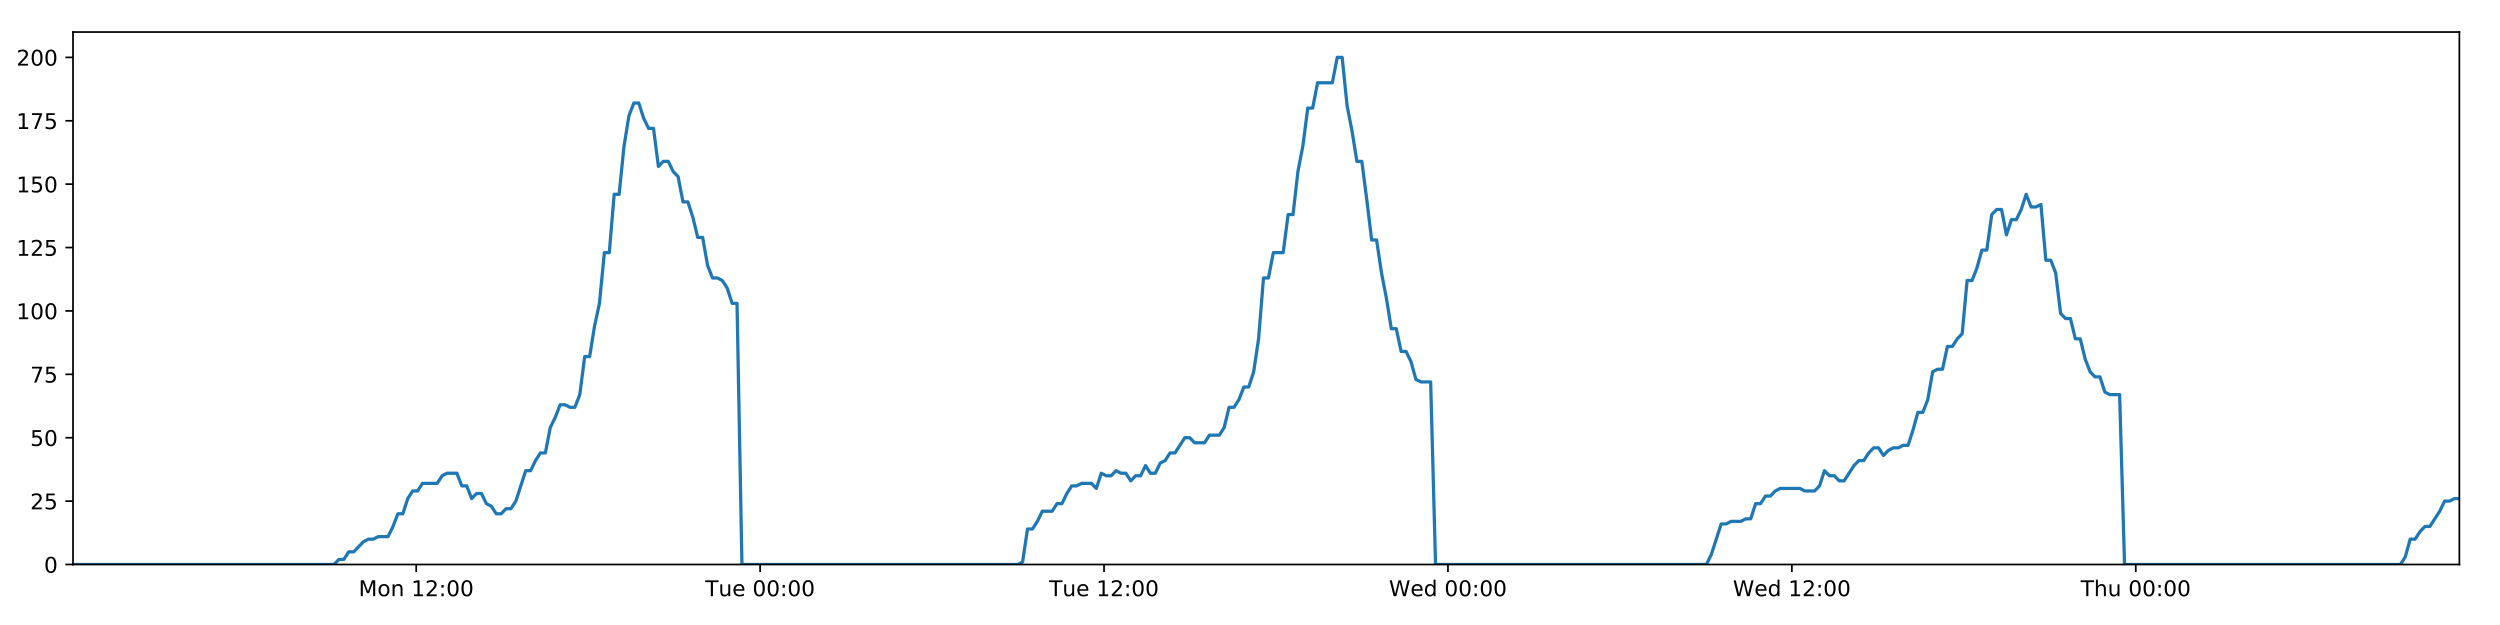
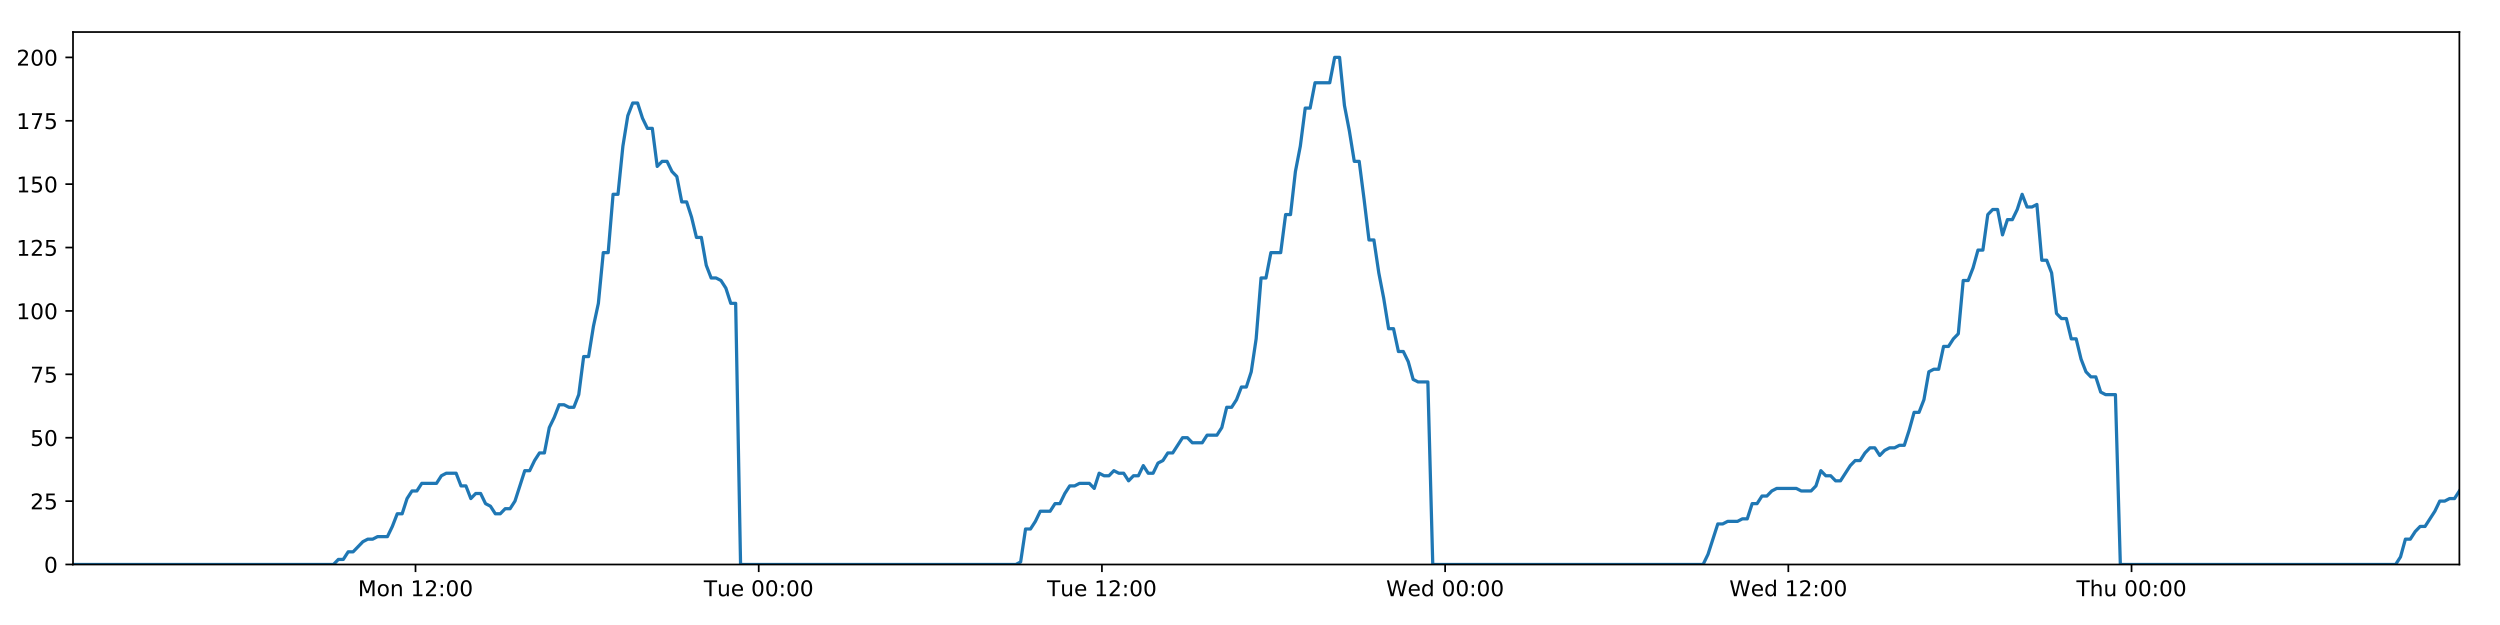
<svg xmlns="http://www.w3.org/2000/svg" xmlns:xlink="http://www.w3.org/1999/xlink" height="288pt" version="1.1" viewBox="0 0 1152 288" width="1152pt">
  <defs>
    <style type="text/css">
*{stroke-linecap:butt;stroke-linejoin:round;}
  </style>
  </defs>
  <g id="figure_1">
    <g id="patch_1">
      <path d="M 0 288  L 1152 288  L 1152 0  L 0 0  z " style="fill:#ffffff;" />
    </g>
    <g id="axes_1">
      <g id="patch_2">
        <path d="M 33.64 260.12  L 1133.28 260.12  L 1133.28 14.76  L 33.64 14.76  z " style="fill:#ffffff;" />
      </g>
      <g id="matplotlib.axis_1">
        <g id="xtick_1">
          <g id="line2d_1">
            <defs>
-               <path d="M 0 0  L 0 3.5  " id="m4f2dd85626" style="stroke:#000000;stroke-width:0.8;" />
-             </defs>
-             <g>
-               <use style="stroke:#000000;stroke-width:0.8;" x="191.793" xlink:href="#m4f2dd85626" y="260.12" />
+               <path d="M 0 0  L 0 3.5  " id="m5c662ffc8f" style="stroke:#000000;stroke-width:0.8;" />
+             </defs>
+             <g>
+               <use style="stroke:#000000;stroke-width:0.8;" x="191.468" xlink:href="#m5c662ffc8f" y="260.12" />
            </g>
          </g>
          <g id="text_1">
            <defs>
              <path d="M 9.812 72.906  L 24.516 72.906  L 43.109 23.297  L 61.812 72.906  L 76.516 72.906  L 76.516 0  L 66.891 0  L 66.891 64.016  L 48.094 14.016  L 38.188 14.016  L 19.391 64.016  L 19.391 0  L 9.812 0  z " id="DejaVuSans-77" />
              <path d="M 30.609 48.391  Q 23.391 48.391 19.188 42.75  Q 14.984 37.109 14.984 27.297  Q 14.984 17.484 19.156 11.844  Q 23.344 6.203 30.609 6.203  Q 37.797 6.203 41.984 11.859  Q 46.188 17.531 46.188 27.297  Q 46.188 37.016 41.984 42.703  Q 37.797 48.391 30.609 48.391  z M 30.609 56  Q 42.328 56 49.016 48.375  Q 55.719 40.766 55.719 27.297  Q 55.719 13.875 49.016 6.219  Q 42.328 -1.422 30.609 -1.422  Q 18.844 -1.422 12.172 6.219  Q 5.516 13.875 5.516 27.297  Q 5.516 40.766 12.172 48.375  Q 18.844 56 30.609 56  z " id="DejaVuSans-111" />
              <path d="M 54.891 33.016  L 54.891 0  L 45.906 0  L 45.906 32.719  Q 45.906 40.484 42.875 44.328  Q 39.844 48.188 33.797 48.188  Q 26.516 48.188 22.312 43.547  Q 18.109 38.922 18.109 30.906  L 18.109 0  L 9.078 0  L 9.078 54.688  L 18.109 54.688  L 18.109 46.188  Q 21.344 51.125 25.703 53.562  Q 30.078 56 35.797 56  Q 45.219 56 50.047 50.172  Q 54.891 44.344 54.891 33.016  z " id="DejaVuSans-110" />
              <path id="DejaVuSans-32" />
              <path d="M 12.406 8.297  L 28.516 8.297  L 28.516 63.922  L 10.984 60.406  L 10.984 69.391  L 28.422 72.906  L 38.281 72.906  L 38.281 8.297  L 54.391 8.297  L 54.391 0  L 12.406 0  z " id="DejaVuSans-49" />
              <path d="M 19.188 8.297  L 53.609 8.297  L 53.609 0  L 7.328 0  L 7.328 8.297  Q 12.938 14.109 22.625 23.891  Q 32.328 33.688 34.812 36.531  Q 39.547 41.844 41.422 45.531  Q 43.312 49.219 43.312 52.781  Q 43.312 58.594 39.234 62.25  Q 35.156 65.922 28.609 65.922  Q 23.969 65.922 18.812 64.312  Q 13.672 62.703 7.812 59.422  L 7.812 69.391  Q 13.766 71.781 18.938 73  Q 24.125 74.219 28.422 74.219  Q 39.75 74.219 46.484 68.547  Q 53.219 62.891 53.219 53.422  Q 53.219 48.922 51.531 44.891  Q 49.859 40.875 45.406 35.406  Q 44.188 33.984 37.641 27.219  Q 31.109 20.453 19.188 8.297  z " id="DejaVuSans-50" />
              <path d="M 11.719 12.406  L 22.016 12.406  L 22.016 0  L 11.719 0  z M 11.719 51.703  L 22.016 51.703  L 22.016 39.312  L 11.719 39.312  z " id="DejaVuSans-58" />
              <path d="M 31.781 66.406  Q 24.172 66.406 20.328 58.906  Q 16.5 51.422 16.5 36.375  Q 16.5 21.391 20.328 13.891  Q 24.172 6.391 31.781 6.391  Q 39.453 6.391 43.281 13.891  Q 47.125 21.391 47.125 36.375  Q 47.125 51.422 43.281 58.906  Q 39.453 66.406 31.781 66.406  z M 31.781 74.219  Q 44.047 74.219 50.516 64.516  Q 56.984 54.828 56.984 36.375  Q 56.984 17.969 50.516 8.266  Q 44.047 -1.422 31.781 -1.422  Q 19.531 -1.422 13.062 8.266  Q 6.594 17.969 6.594 36.375  Q 6.594 54.828 13.062 64.516  Q 19.531 74.219 31.781 74.219  z " id="DejaVuSans-48" />
            </defs>
-             <g transform="translate(165.2524 274.7184)scale(0.1 -0.1)">
+             <g transform="translate(164.9275 274.7184)scale(0.1 -0.1)">
              <use xlink:href="#DejaVuSans-77" />
              <use x="86.279" xlink:href="#DejaVuSans-111" />
              <use x="147.461" xlink:href="#DejaVuSans-110" />
              <use x="210.84" xlink:href="#DejaVuSans-32" />
              <use x="242.627" xlink:href="#DejaVuSans-49" />
              <use x="306.25" xlink:href="#DejaVuSans-50" />
              <use x="369.873" xlink:href="#DejaVuSans-58" />
              <use x="403.564" xlink:href="#DejaVuSans-48" />
              <use x="467.188" xlink:href="#DejaVuSans-48" />
            </g>
          </g>
        </g>
        <g id="xtick_2">
          <g id="line2d_2">
            <g>
-               <use style="stroke:#000000;stroke-width:0.8;" x="350.267" xlink:href="#m4f2dd85626" y="260.12" />
+               <use style="stroke:#000000;stroke-width:0.8;" x="349.617" xlink:href="#m5c662ffc8f" y="260.12" />
            </g>
          </g>
          <g id="text_2">
            <defs>
              <path d="M -0.297 72.906  L 61.375 72.906  L 61.375 64.594  L 35.5 64.594  L 35.5 0  L 25.594 0  L 25.594 64.594  L -0.297 64.594  z " id="DejaVuSans-84" />
              <path d="M 8.5 21.578  L 8.5 54.688  L 17.484 54.688  L 17.484 21.922  Q 17.484 14.156 20.5 10.266  Q 23.531 6.391 29.594 6.391  Q 36.859 6.391 41.078 11.031  Q 45.312 15.672 45.312 23.688  L 45.312 54.688  L 54.297 54.688  L 54.297 0  L 45.312 0  L 45.312 8.406  Q 42.047 3.422 37.719 1  Q 33.406 -1.422 27.688 -1.422  Q 18.266 -1.422 13.375 4.438  Q 8.5 10.297 8.5 21.578  z M 31.109 56  z " id="DejaVuSans-117" />
              <path d="M 56.203 29.594  L 56.203 25.203  L 14.891 25.203  Q 15.484 15.922 20.484 11.062  Q 25.484 6.203 34.422 6.203  Q 39.594 6.203 44.453 7.469  Q 49.312 8.734 54.109 11.281  L 54.109 2.781  Q 49.266 0.734 44.188 -0.344  Q 39.109 -1.422 33.891 -1.422  Q 20.797 -1.422 13.156 6.188  Q 5.516 13.812 5.516 26.812  Q 5.516 40.234 12.766 48.109  Q 20.016 56 32.328 56  Q 43.359 56 49.781 48.891  Q 56.203 41.797 56.203 29.594  z M 47.219 32.234  Q 47.125 39.594 43.094 43.984  Q 39.062 48.391 32.422 48.391  Q 24.906 48.391 20.391 44.141  Q 15.875 39.891 15.188 32.172  z " id="DejaVuSans-101" />
            </defs>
-             <g transform="translate(324.9813 274.7184)scale(0.1 -0.1)">
+             <g transform="translate(324.3309 274.7184)scale(0.1 -0.1)">
              <use xlink:href="#DejaVuSans-84" />
              <use x="60.85" xlink:href="#DejaVuSans-117" />
              <use x="124.229" xlink:href="#DejaVuSans-101" />
              <use x="185.752" xlink:href="#DejaVuSans-32" />
              <use x="217.539" xlink:href="#DejaVuSans-48" />
              <use x="281.162" xlink:href="#DejaVuSans-48" />
              <use x="344.785" xlink:href="#DejaVuSans-58" />
              <use x="378.477" xlink:href="#DejaVuSans-48" />
              <use x="442.1" xlink:href="#DejaVuSans-48" />
            </g>
          </g>
        </g>
        <g id="xtick_3">
          <g id="line2d_3">
            <g>
-               <use style="stroke:#000000;stroke-width:0.8;" x="508.741" xlink:href="#m4f2dd85626" y="260.12" />
+               <use style="stroke:#000000;stroke-width:0.8;" x="507.766" xlink:href="#m5c662ffc8f" y="260.12" />
            </g>
          </g>
          <g id="text_3">
-             <g transform="translate(483.4555 274.7184)scale(0.1 -0.1)">
+             <g transform="translate(482.4797 274.7184)scale(0.1 -0.1)">
              <use xlink:href="#DejaVuSans-84" />
              <use x="60.85" xlink:href="#DejaVuSans-117" />
              <use x="124.229" xlink:href="#DejaVuSans-101" />
              <use x="185.752" xlink:href="#DejaVuSans-32" />
              <use x="217.539" xlink:href="#DejaVuSans-49" />
              <use x="281.162" xlink:href="#DejaVuSans-50" />
              <use x="344.785" xlink:href="#DejaVuSans-58" />
              <use x="378.477" xlink:href="#DejaVuSans-48" />
              <use x="442.1" xlink:href="#DejaVuSans-48" />
            </g>
          </g>
        </g>
        <g id="xtick_4">
          <g id="line2d_4">
            <g>
-               <use style="stroke:#000000;stroke-width:0.8;" x="667.216" xlink:href="#m4f2dd85626" y="260.12" />
+               <use style="stroke:#000000;stroke-width:0.8;" x="665.914" xlink:href="#m5c662ffc8f" y="260.12" />
            </g>
          </g>
          <g id="text_4">
            <defs>
              <path d="M 3.328 72.906  L 13.281 72.906  L 28.609 11.281  L 43.891 72.906  L 54.984 72.906  L 70.312 11.281  L 85.594 72.906  L 95.609 72.906  L 77.297 0  L 64.891 0  L 49.516 63.281  L 33.984 0  L 21.578 0  z " id="DejaVuSans-87" />
              <path d="M 45.406 46.391  L 45.406 75.984  L 54.391 75.984  L 54.391 0  L 45.406 0  L 45.406 8.203  Q 42.578 3.328 38.25 0.953  Q 33.938 -1.422 27.875 -1.422  Q 17.969 -1.422 11.734 6.484  Q 5.516 14.406 5.516 27.297  Q 5.516 40.188 11.734 48.094  Q 17.969 56 27.875 56  Q 33.938 56 38.25 53.625  Q 42.578 51.266 45.406 46.391  z M 14.797 27.297  Q 14.797 17.391 18.875 11.75  Q 22.953 6.109 30.078 6.109  Q 37.203 6.109 41.297 11.75  Q 45.406 17.391 45.406 27.297  Q 45.406 37.203 41.297 42.844  Q 37.203 48.484 30.078 48.484  Q 22.953 48.484 18.875 42.844  Q 14.797 37.203 14.797 27.297  z " id="DejaVuSans-100" />
            </defs>
-             <g transform="translate(640.0267 274.7184)scale(0.1 -0.1)">
+             <g transform="translate(638.7253 274.7184)scale(0.1 -0.1)">
              <use xlink:href="#DejaVuSans-87" />
              <use x="98.799" xlink:href="#DejaVuSans-101" />
              <use x="160.322" xlink:href="#DejaVuSans-100" />
              <use x="223.799" xlink:href="#DejaVuSans-32" />
              <use x="255.586" xlink:href="#DejaVuSans-48" />
              <use x="319.209" xlink:href="#DejaVuSans-48" />
              <use x="382.832" xlink:href="#DejaVuSans-58" />
              <use x="416.523" xlink:href="#DejaVuSans-48" />
              <use x="480.146" xlink:href="#DejaVuSans-48" />
            </g>
          </g>
        </g>
        <g id="xtick_5">
          <g id="line2d_5">
            <g>
-               <use style="stroke:#000000;stroke-width:0.8;" x="825.69" xlink:href="#m4f2dd85626" y="260.12" />
+               <use style="stroke:#000000;stroke-width:0.8;" x="824.063" xlink:href="#m5c662ffc8f" y="260.12" />
            </g>
          </g>
          <g id="text_5">
-             <g transform="translate(798.5009 274.7184)scale(0.1 -0.1)">
+             <g transform="translate(796.8741 274.7184)scale(0.1 -0.1)">
              <use xlink:href="#DejaVuSans-87" />
              <use x="98.799" xlink:href="#DejaVuSans-101" />
              <use x="160.322" xlink:href="#DejaVuSans-100" />
              <use x="223.799" xlink:href="#DejaVuSans-32" />
              <use x="255.586" xlink:href="#DejaVuSans-49" />
              <use x="319.209" xlink:href="#DejaVuSans-50" />
              <use x="382.832" xlink:href="#DejaVuSans-58" />
              <use x="416.523" xlink:href="#DejaVuSans-48" />
              <use x="480.146" xlink:href="#DejaVuSans-48" />
            </g>
          </g>
        </g>
        <g id="xtick_6">
          <g id="line2d_6">
            <g>
-               <use style="stroke:#000000;stroke-width:0.8;" x="984.164" xlink:href="#m4f2dd85626" y="260.12" />
+               <use style="stroke:#000000;stroke-width:0.8;" x="982.212" xlink:href="#m5c662ffc8f" y="260.12" />
            </g>
          </g>
          <g id="text_6">
            <defs>
              <path d="M 54.891 33.016  L 54.891 0  L 45.906 0  L 45.906 32.719  Q 45.906 40.484 42.875 44.328  Q 39.844 48.188 33.797 48.188  Q 26.516 48.188 22.312 43.547  Q 18.109 38.922 18.109 30.906  L 18.109 0  L 9.078 0  L 9.078 75.984  L 18.109 75.984  L 18.109 46.188  Q 21.344 51.125 25.703 53.562  Q 30.078 56 35.797 56  Q 45.219 56 50.047 50.172  Q 54.891 44.344 54.891 33.016  z " id="DejaVuSans-104" />
            </defs>
-             <g transform="translate(958.7744 274.7184)scale(0.1 -0.1)">
+             <g transform="translate(956.822 274.7184)scale(0.1 -0.1)">
              <use xlink:href="#DejaVuSans-84" />
              <use x="61.084" xlink:href="#DejaVuSans-104" />
              <use x="124.463" xlink:href="#DejaVuSans-117" />
              <use x="187.842" xlink:href="#DejaVuSans-32" />
              <use x="219.629" xlink:href="#DejaVuSans-48" />
              <use x="283.252" xlink:href="#DejaVuSans-48" />
              <use x="346.875" xlink:href="#DejaVuSans-58" />
              <use x="380.566" xlink:href="#DejaVuSans-48" />
              <use x="444.189" xlink:href="#DejaVuSans-48" />
            </g>
          </g>
        </g>
      </g>
      <g id="matplotlib.axis_2">
        <g id="ytick_1">
          <g id="line2d_7">
            <defs>
-               <path d="M 0 0  L -3.5 0  " id="m06c8289d31" style="stroke:#000000;stroke-width:0.8;" />
-             </defs>
-             <g>
-               <use style="stroke:#000000;stroke-width:0.8;" x="33.64" xlink:href="#m06c8289d31" y="260.12" />
+               <path d="M 0 0  L -3.5 0  " id="mddff8e103d" style="stroke:#000000;stroke-width:0.8;" />
+             </defs>
+             <g>
+               <use style="stroke:#000000;stroke-width:0.8;" x="33.64" xlink:href="#mddff8e103d" y="260.12" />
            </g>
          </g>
          <g id="text_7">
            <g transform="translate(20.2775 263.9192)scale(0.1 -0.1)">
              <use xlink:href="#DejaVuSans-48" />
            </g>
          </g>
        </g>
        <g id="ytick_2">
          <g id="line2d_8">
            <g>
-               <use style="stroke:#000000;stroke-width:0.8;" x="33.64" xlink:href="#m06c8289d31" y="230.91" />
+               <use style="stroke:#000000;stroke-width:0.8;" x="33.64" xlink:href="#mddff8e103d" y="230.91" />
            </g>
          </g>
          <g id="text_8">
            <defs>
              <path d="M 10.797 72.906  L 49.516 72.906  L 49.516 64.594  L 19.828 64.594  L 19.828 46.734  Q 21.969 47.469 24.109 47.828  Q 26.266 48.188 28.422 48.188  Q 40.625 48.188 47.75 41.5  Q 54.891 34.812 54.891 23.391  Q 54.891 11.625 47.562 5.094  Q 40.234 -1.422 26.906 -1.422  Q 22.312 -1.422 17.547 -0.641  Q 12.797 0.141 7.719 1.703  L 7.719 11.625  Q 12.109 9.234 16.797 8.062  Q 21.484 6.891 26.703 6.891  Q 35.156 6.891 40.078 11.328  Q 45.016 15.766 45.016 23.391  Q 45.016 31 40.078 35.438  Q 35.156 39.891 26.703 39.891  Q 22.75 39.891 18.812 39.016  Q 14.891 38.141 10.797 36.281  z " id="DejaVuSans-53" />
            </defs>
            <g transform="translate(13.915 234.7097)scale(0.1 -0.1)">
              <use xlink:href="#DejaVuSans-50" />
              <use x="63.623" xlink:href="#DejaVuSans-53" />
            </g>
          </g>
        </g>
        <g id="ytick_3">
          <g id="line2d_9">
            <g>
-               <use style="stroke:#000000;stroke-width:0.8;" x="33.64" xlink:href="#m06c8289d31" y="201.701" />
+               <use style="stroke:#000000;stroke-width:0.8;" x="33.64" xlink:href="#mddff8e103d" y="201.701" />
            </g>
          </g>
          <g id="text_9">
            <g transform="translate(13.915 205.5002)scale(0.1 -0.1)">
              <use xlink:href="#DejaVuSans-53" />
              <use x="63.623" xlink:href="#DejaVuSans-48" />
            </g>
          </g>
        </g>
        <g id="ytick_4">
          <g id="line2d_10">
            <g>
-               <use style="stroke:#000000;stroke-width:0.8;" x="33.64" xlink:href="#m06c8289d31" y="172.491" />
+               <use style="stroke:#000000;stroke-width:0.8;" x="33.64" xlink:href="#mddff8e103d" y="172.491" />
            </g>
          </g>
          <g id="text_10">
            <defs>
              <path d="M 8.203 72.906  L 55.078 72.906  L 55.078 68.703  L 28.609 0  L 18.312 0  L 43.219 64.594  L 8.203 64.594  z " id="DejaVuSans-55" />
            </defs>
            <g transform="translate(13.915 176.2906)scale(0.1 -0.1)">
              <use xlink:href="#DejaVuSans-55" />
              <use x="63.623" xlink:href="#DejaVuSans-53" />
            </g>
          </g>
        </g>
        <g id="ytick_5">
          <g id="line2d_11">
            <g>
-               <use style="stroke:#000000;stroke-width:0.8;" x="33.64" xlink:href="#m06c8289d31" y="143.282" />
+               <use style="stroke:#000000;stroke-width:0.8;" x="33.64" xlink:href="#mddff8e103d" y="143.282" />
            </g>
          </g>
          <g id="text_11">
            <g transform="translate(7.5525 147.0811)scale(0.1 -0.1)">
              <use xlink:href="#DejaVuSans-49" />
              <use x="63.623" xlink:href="#DejaVuSans-48" />
              <use x="127.246" xlink:href="#DejaVuSans-48" />
            </g>
          </g>
        </g>
        <g id="ytick_6">
          <g id="line2d_12">
            <g>
-               <use style="stroke:#000000;stroke-width:0.8;" x="33.64" xlink:href="#m06c8289d31" y="114.072" />
+               <use style="stroke:#000000;stroke-width:0.8;" x="33.64" xlink:href="#mddff8e103d" y="114.072" />
            </g>
          </g>
          <g id="text_12">
            <g transform="translate(7.5525 117.8716)scale(0.1 -0.1)">
              <use xlink:href="#DejaVuSans-49" />
              <use x="63.623" xlink:href="#DejaVuSans-50" />
              <use x="127.246" xlink:href="#DejaVuSans-53" />
            </g>
          </g>
        </g>
        <g id="ytick_7">
          <g id="line2d_13">
            <g>
-               <use style="stroke:#000000;stroke-width:0.8;" x="33.64" xlink:href="#m06c8289d31" y="84.863" />
+               <use style="stroke:#000000;stroke-width:0.8;" x="33.64" xlink:href="#mddff8e103d" y="84.863" />
            </g>
          </g>
          <g id="text_13">
            <g transform="translate(7.5525 88.66208)scale(0.1 -0.1)">
              <use xlink:href="#DejaVuSans-49" />
              <use x="63.623" xlink:href="#DejaVuSans-53" />
              <use x="127.246" xlink:href="#DejaVuSans-48" />
            </g>
          </g>
        </g>
        <g id="ytick_8">
          <g id="line2d_14">
            <g>
-               <use style="stroke:#000000;stroke-width:0.8;" x="33.64" xlink:href="#m06c8289d31" y="55.653" />
+               <use style="stroke:#000000;stroke-width:0.8;" x="33.64" xlink:href="#mddff8e103d" y="55.653" />
            </g>
          </g>
          <g id="text_14">
            <g transform="translate(7.5525 59.45255)scale(0.1 -0.1)">
              <use xlink:href="#DejaVuSans-49" />
              <use x="63.623" xlink:href="#DejaVuSans-55" />
              <use x="127.246" xlink:href="#DejaVuSans-53" />
            </g>
          </g>
        </g>
        <g id="ytick_9">
          <g id="line2d_15">
            <g>
-               <use style="stroke:#000000;stroke-width:0.8;" x="33.64" xlink:href="#m06c8289d31" y="26.444" />
+               <use style="stroke:#000000;stroke-width:0.8;" x="33.64" xlink:href="#mddff8e103d" y="26.444" />
            </g>
          </g>
          <g id="text_15">
            <g transform="translate(7.5525 30.24303)scale(0.1 -0.1)">
              <use xlink:href="#DejaVuSans-50" />
              <use x="63.623" xlink:href="#DejaVuSans-48" />
              <use x="127.246" xlink:href="#DejaVuSans-48" />
            </g>
          </g>
        </g>
      </g>
      <g id="line2d_16">
-         <path clip-path="url(#pce6ca0f8e0)" d="M 33.64 260.12  L 153.903 260.12  L 156.169 257.783  L 158.437 257.783  L 160.704 254.278  L 162.971 254.278  L 167.501 249.605  L 169.767 248.436  L 172.031 248.436  L 174.296 247.268  L 178.826 247.268  L 181.092 242.594  L 183.357 236.752  L 185.621 236.752  L 187.886 229.742  L 190.155 226.237  L 192.42 226.237  L 194.685 222.732  L 201.478 222.732  L 203.742 219.227  L 206.005 218.058  L 210.536 218.058  L 212.8 223.9  L 215.065 223.9  L 217.332 229.742  L 219.596 227.405  L 221.862 227.405  L 224.126 232.079  L 226.39 233.247  L 228.656 236.752  L 230.921 236.752  L 233.189 234.416  L 235.451 234.416  L 237.716 230.91  L 242.243 216.89  L 244.506 216.89  L 246.77 212.216  L 249.036 208.711  L 251.303 208.711  L 253.566 197.027  L 255.84 192.354  L 258.112 186.512  L 260.376 186.512  L 262.641 187.68  L 264.905 187.68  L 267.17 181.838  L 269.435 164.313  L 271.698 164.313  L 273.962 150.292  L 276.228 139.777  L 278.494 116.409  L 280.758 116.409  L 283.021 89.536  L 285.289 89.536  L 287.552 67.337  L 289.816 53.317  L 292.078 47.475  L 294.342 47.475  L 296.606 54.485  L 298.869 59.158  L 301.134 59.158  L 303.399 76.684  L 305.662 74.347  L 307.93 74.347  L 310.196 79.021  L 312.458 81.358  L 314.725 93.042  L 316.988 93.042  L 319.252 100.052  L 321.515 109.399  L 323.777 109.399  L 326.041 122.251  L 328.304 128.093  L 330.572 128.093  L 332.834 129.261  L 335.098 132.766  L 337.361 139.777  L 339.623 139.777  L 341.884 260.12  L 468.978 260.12  L 471.205 258.952  L 473.475 243.763  L 475.744 243.763  L 478.013 240.258  L 480.277 235.584  L 484.814 235.584  L 487.078 232.079  L 489.342 232.079  L 491.607 227.405  L 493.872 223.9  L 496.135 223.9  L 498.402 222.732  L 502.929 222.732  L 505.193 225.069  L 507.462 218.058  L 509.73 219.227  L 511.993 219.227  L 514.258 216.89  L 516.523 218.058  L 518.788 218.058  L 521.052 221.563  L 523.315 219.227  L 525.58 219.227  L 527.846 214.553  L 530.109 218.058  L 532.372 218.058  L 534.634 213.385  L 536.902 212.216  L 539.17 208.711  L 541.436 208.711  L 545.962 201.701  L 548.229 201.701  L 550.497 204.038  L 555.039 204.038  L 557.302 200.533  L 561.833 200.533  L 564.1 197.027  L 566.365 187.68  L 568.629 187.68  L 570.891 184.175  L 573.156 178.333  L 575.42 178.333  L 577.688 171.323  L 579.953 156.134  L 582.218 128.093  L 584.488 128.093  L 586.761 116.409  L 591.289 116.409  L 593.56 98.883  L 595.824 98.883  L 598.088 79.021  L 600.351 67.337  L 602.614 49.811  L 604.878 49.811  L 607.144 38.128  L 613.935 38.128  L 616.203 26.444  L 618.471 26.444  L 620.734 48.643  L 622.999 60.327  L 625.262 74.347  L 627.531 74.347  L 629.794 91.873  L 632.057 110.567  L 634.327 110.567  L 636.59 125.756  L 638.854 137.44  L 641.117 151.461  L 643.386 151.461  L 645.65 161.976  L 647.915 161.976  L 650.185 166.65  L 652.448 174.828  L 654.713 175.997  L 659.242 175.997  L 661.504 260.12  L 786.332 260.12  L 788.595 255.446  L 793.124 241.426  L 795.392 241.426  L 797.656 240.258  L 802.191 240.258  L 804.455 239.089  L 806.719 239.089  L 808.986 232.079  L 811.253 232.079  L 813.517 228.574  L 815.785 228.574  L 818.05 226.237  L 820.317 225.069  L 829.379 225.069  L 831.654 226.237  L 836.18 226.237  L 838.444 223.9  L 840.71 216.89  L 842.974 219.227  L 845.242 219.227  L 847.51 221.563  L 849.773 221.563  L 854.301 214.553  L 856.569 212.216  L 858.837 212.216  L 861.1 208.711  L 863.367 206.374  L 865.634 206.374  L 867.899 209.88  L 870.165 207.543  L 872.432 206.374  L 874.7 206.374  L 876.97 205.206  L 879.234 205.206  L 881.499 198.196  L 883.765 190.017  L 886.035 190.017  L 888.303 184.175  L 890.57 171.323  L 892.833 170.155  L 895.105 170.155  L 897.373 159.639  L 899.641 159.639  L 901.907 156.134  L 904.174 153.797  L 906.443 129.261  L 908.727 129.261  L 910.992 123.419  L 913.256 115.241  L 915.523 115.241  L 917.788 98.883  L 920.052 96.547  L 922.317 96.547  L 924.583 108.23  L 926.855 101.22  L 929.117 101.22  L 931.38 96.547  L 933.649 89.536  L 935.922 95.378  L 938.191 95.378  L 940.459 94.21  L 942.728 119.914  L 944.995 119.914  L 947.258 125.756  L 949.525 144.45  L 951.793 146.787  L 954.06 146.787  L 956.327 156.134  L 958.59 156.134  L 960.858 165.481  L 963.126 171.323  L 965.389 173.66  L 967.658 173.66  L 969.926 180.67  L 972.188 181.838  L 976.724 181.838  L 978.992 260.12  L 1106.101 260.12  L 1108.364 256.615  L 1110.626 248.436  L 1112.889 248.436  L 1115.157 244.931  L 1117.421 242.594  L 1119.685 242.594  L 1124.217 235.584  L 1126.483 230.91  L 1128.752 230.91  L 1131.015 229.742  L 1133.28 229.742  L 1133.28 229.742  " style="fill:none;stroke:#1f77b4;stroke-linecap:square;stroke-width:1.5;" />
+         <path clip-path="url(#p1bff20e4bf)" d="M 33.64 260.12  L 153.656 260.12  L 155.918 257.783  L 158.18 257.783  L 160.443 254.278  L 162.706 254.278  L 167.226 249.605  L 169.488 248.436  L 171.747 248.436  L 174.007 247.268  L 178.528 247.268  L 180.789 242.594  L 183.049 236.752  L 185.309 236.752  L 187.569 229.742  L 189.833 226.237  L 192.093 226.237  L 194.354 222.732  L 201.133 222.732  L 203.392 219.227  L 205.651 218.058  L 210.172 218.058  L 212.432 223.9  L 214.692 223.9  L 216.955 229.742  L 219.214 227.405  L 221.475 227.405  L 223.735 232.079  L 225.994 233.247  L 228.255 236.752  L 230.516 236.752  L 232.779 234.416  L 235.037 234.416  L 237.297 230.91  L 241.814 216.89  L 244.073 216.89  L 246.332 212.216  L 248.593 208.711  L 250.856 208.711  L 253.115 197.027  L 255.384 192.354  L 257.651 186.512  L 259.91 186.512  L 262.171 187.68  L 264.43 187.68  L 266.691 181.838  L 268.95 164.313  L 271.209 164.313  L 273.469 150.292  L 275.73 139.777  L 277.991 116.409  L 280.25 116.409  L 282.509 89.536  L 284.772 89.536  L 287.031 67.337  L 289.29 53.317  L 291.548 47.475  L 293.806 47.475  L 296.065 54.485  L 298.324 59.158  L 300.584 59.158  L 302.845 76.684  L 305.103 74.347  L 307.366 74.347  L 309.628 79.021  L 311.886 81.358  L 314.148 93.042  L 316.406 93.042  L 318.665 100.052  L 320.924 109.399  L 323.181 109.399  L 325.441 122.251  L 327.699 128.093  L 329.962 128.093  L 332.219 129.261  L 334.478 132.766  L 336.737 139.777  L 338.994 139.777  L 341.251 260.12  L 468.084 260.12  L 470.306 258.952  L 472.572 243.763  L 474.836 243.763  L 477.1 240.258  L 479.36 235.584  L 483.887 235.584  L 486.147 232.079  L 488.406 232.079  L 490.666 227.405  L 492.927 223.9  L 495.185 223.9  L 497.447 222.732  L 501.965 222.732  L 504.224 225.069  L 506.489 218.058  L 508.752 219.227  L 511.01 219.227  L 513.27 216.89  L 515.531 218.058  L 517.792 218.058  L 520.051 221.563  L 522.309 219.227  L 524.569 219.227  L 526.831 214.553  L 529.089 218.058  L 531.347 218.058  L 533.605 213.385  L 535.869 212.216  L 538.131 208.711  L 540.393 208.711  L 544.91 201.701  L 547.172 201.701  L 549.435 204.038  L 553.968 204.038  L 556.226 200.533  L 560.748 200.533  L 563.011 197.027  L 565.271 187.68  L 567.53 187.68  L 569.788 184.175  L 572.048 178.333  L 574.307 178.333  L 576.571 171.323  L 578.83 156.134  L 581.091 128.093  L 583.357 128.093  L 585.625 116.409  L 590.143 116.409  L 592.41 98.883  L 594.67 98.883  L 596.928 79.021  L 599.187 67.337  L 601.446 49.811  L 603.705 49.811  L 605.966 38.128  L 612.743 38.128  L 615.007 26.444  L 617.27 26.444  L 619.528 48.643  L 621.788 60.327  L 624.047 74.347  L 626.311 74.347  L 628.57 91.873  L 630.828 110.567  L 633.093 110.567  L 635.351 125.756  L 637.611 137.44  L 639.869 151.461  L 642.134 151.461  L 644.393 161.976  L 646.653 161.976  L 648.919 166.65  L 651.177 174.828  L 653.437 175.997  L 657.957 175.997  L 660.215 260.12  L 784.786 260.12  L 787.045 255.446  L 791.564 241.426  L 793.827 241.426  L 796.087 240.258  L 800.613 240.258  L 802.872 239.089  L 805.131 239.089  L 807.394 232.079  L 809.656 232.079  L 811.916 228.574  L 814.178 228.574  L 816.439 226.237  L 818.701 225.069  L 827.745 225.069  L 830.014 226.237  L 834.532 226.237  L 836.791 223.9  L 839.053 216.89  L 841.311 219.227  L 843.575 219.227  L 845.838 221.563  L 848.097 221.563  L 852.615 214.553  L 854.879 212.216  L 857.142 212.216  L 859.4 208.711  L 861.662 206.374  L 863.926 206.374  L 866.185 209.88  L 868.447 207.543  L 870.709 206.374  L 872.973 206.374  L 875.237 205.206  L 877.497 205.206  L 879.757 198.196  L 882.019 190.017  L 884.284 190.017  L 886.548 184.175  L 888.81 171.323  L 891.069 170.155  L 893.335 170.155  L 895.599 159.639  L 897.862 159.639  L 900.123 156.134  L 902.386 153.797  L 904.65 129.261  L 906.929 129.261  L 909.189 123.419  L 911.449 115.241  L 913.711 115.241  L 915.972 98.883  L 918.231 96.547  L 920.492 96.547  L 922.753 108.23  L 925.02 101.22  L 927.278 101.22  L 929.536 96.547  L 931.8 89.536  L 934.069 95.378  L 936.334 95.378  L 938.596 94.21  L 940.86 119.914  L 943.123 119.914  L 945.381 125.756  L 947.644 144.45  L 949.907 146.787  L 952.169 146.787  L 954.432 156.134  L 956.69 156.134  L 958.953 165.481  L 961.217 171.323  L 963.475 173.66  L 965.739 173.66  L 968.003 180.67  L 970.26 181.838  L 974.787 181.838  L 977.05 260.12  L 1103.898 260.12  L 1106.156 256.615  L 1108.414 248.436  L 1110.672 248.436  L 1112.935 244.931  L 1115.195 242.594  L 1117.454 242.594  L 1121.977 235.584  L 1124.239 230.91  L 1126.503 230.91  L 1128.761 229.742  L 1131.021 229.742  L 1133.28 226.237  L 1133.28 226.237  " style="fill:none;stroke:#1f77b4;stroke-linecap:square;stroke-width:1.5;" />
      </g>
      <g id="patch_3">
        <path d="M 33.64 260.12  L 33.64 14.76  " style="fill:none;stroke:#000000;stroke-linecap:square;stroke-linejoin:miter;stroke-width:0.8;" />
      </g>
      <g id="patch_4">
        <path d="M 1133.28 260.12  L 1133.28 14.76  " style="fill:none;stroke:#000000;stroke-linecap:square;stroke-linejoin:miter;stroke-width:0.8;" />
      </g>
      <g id="patch_5">
        <path d="M 33.64 260.12  L 1133.28 260.12  " style="fill:none;stroke:#000000;stroke-linecap:square;stroke-linejoin:miter;stroke-width:0.8;" />
      </g>
      <g id="patch_6">
        <path d="M 33.64 14.76  L 1133.28 14.76  " style="fill:none;stroke:#000000;stroke-linecap:square;stroke-linejoin:miter;stroke-width:0.8;" />
      </g>
    </g>
  </g>
  <defs>
-     <clipPath id="pce6ca0f8e0">
+     <clipPath id="p1bff20e4bf">
      <rect height="245.36" width="1099.64" x="33.64" y="14.76" />
    </clipPath>
  </defs>
</svg>
